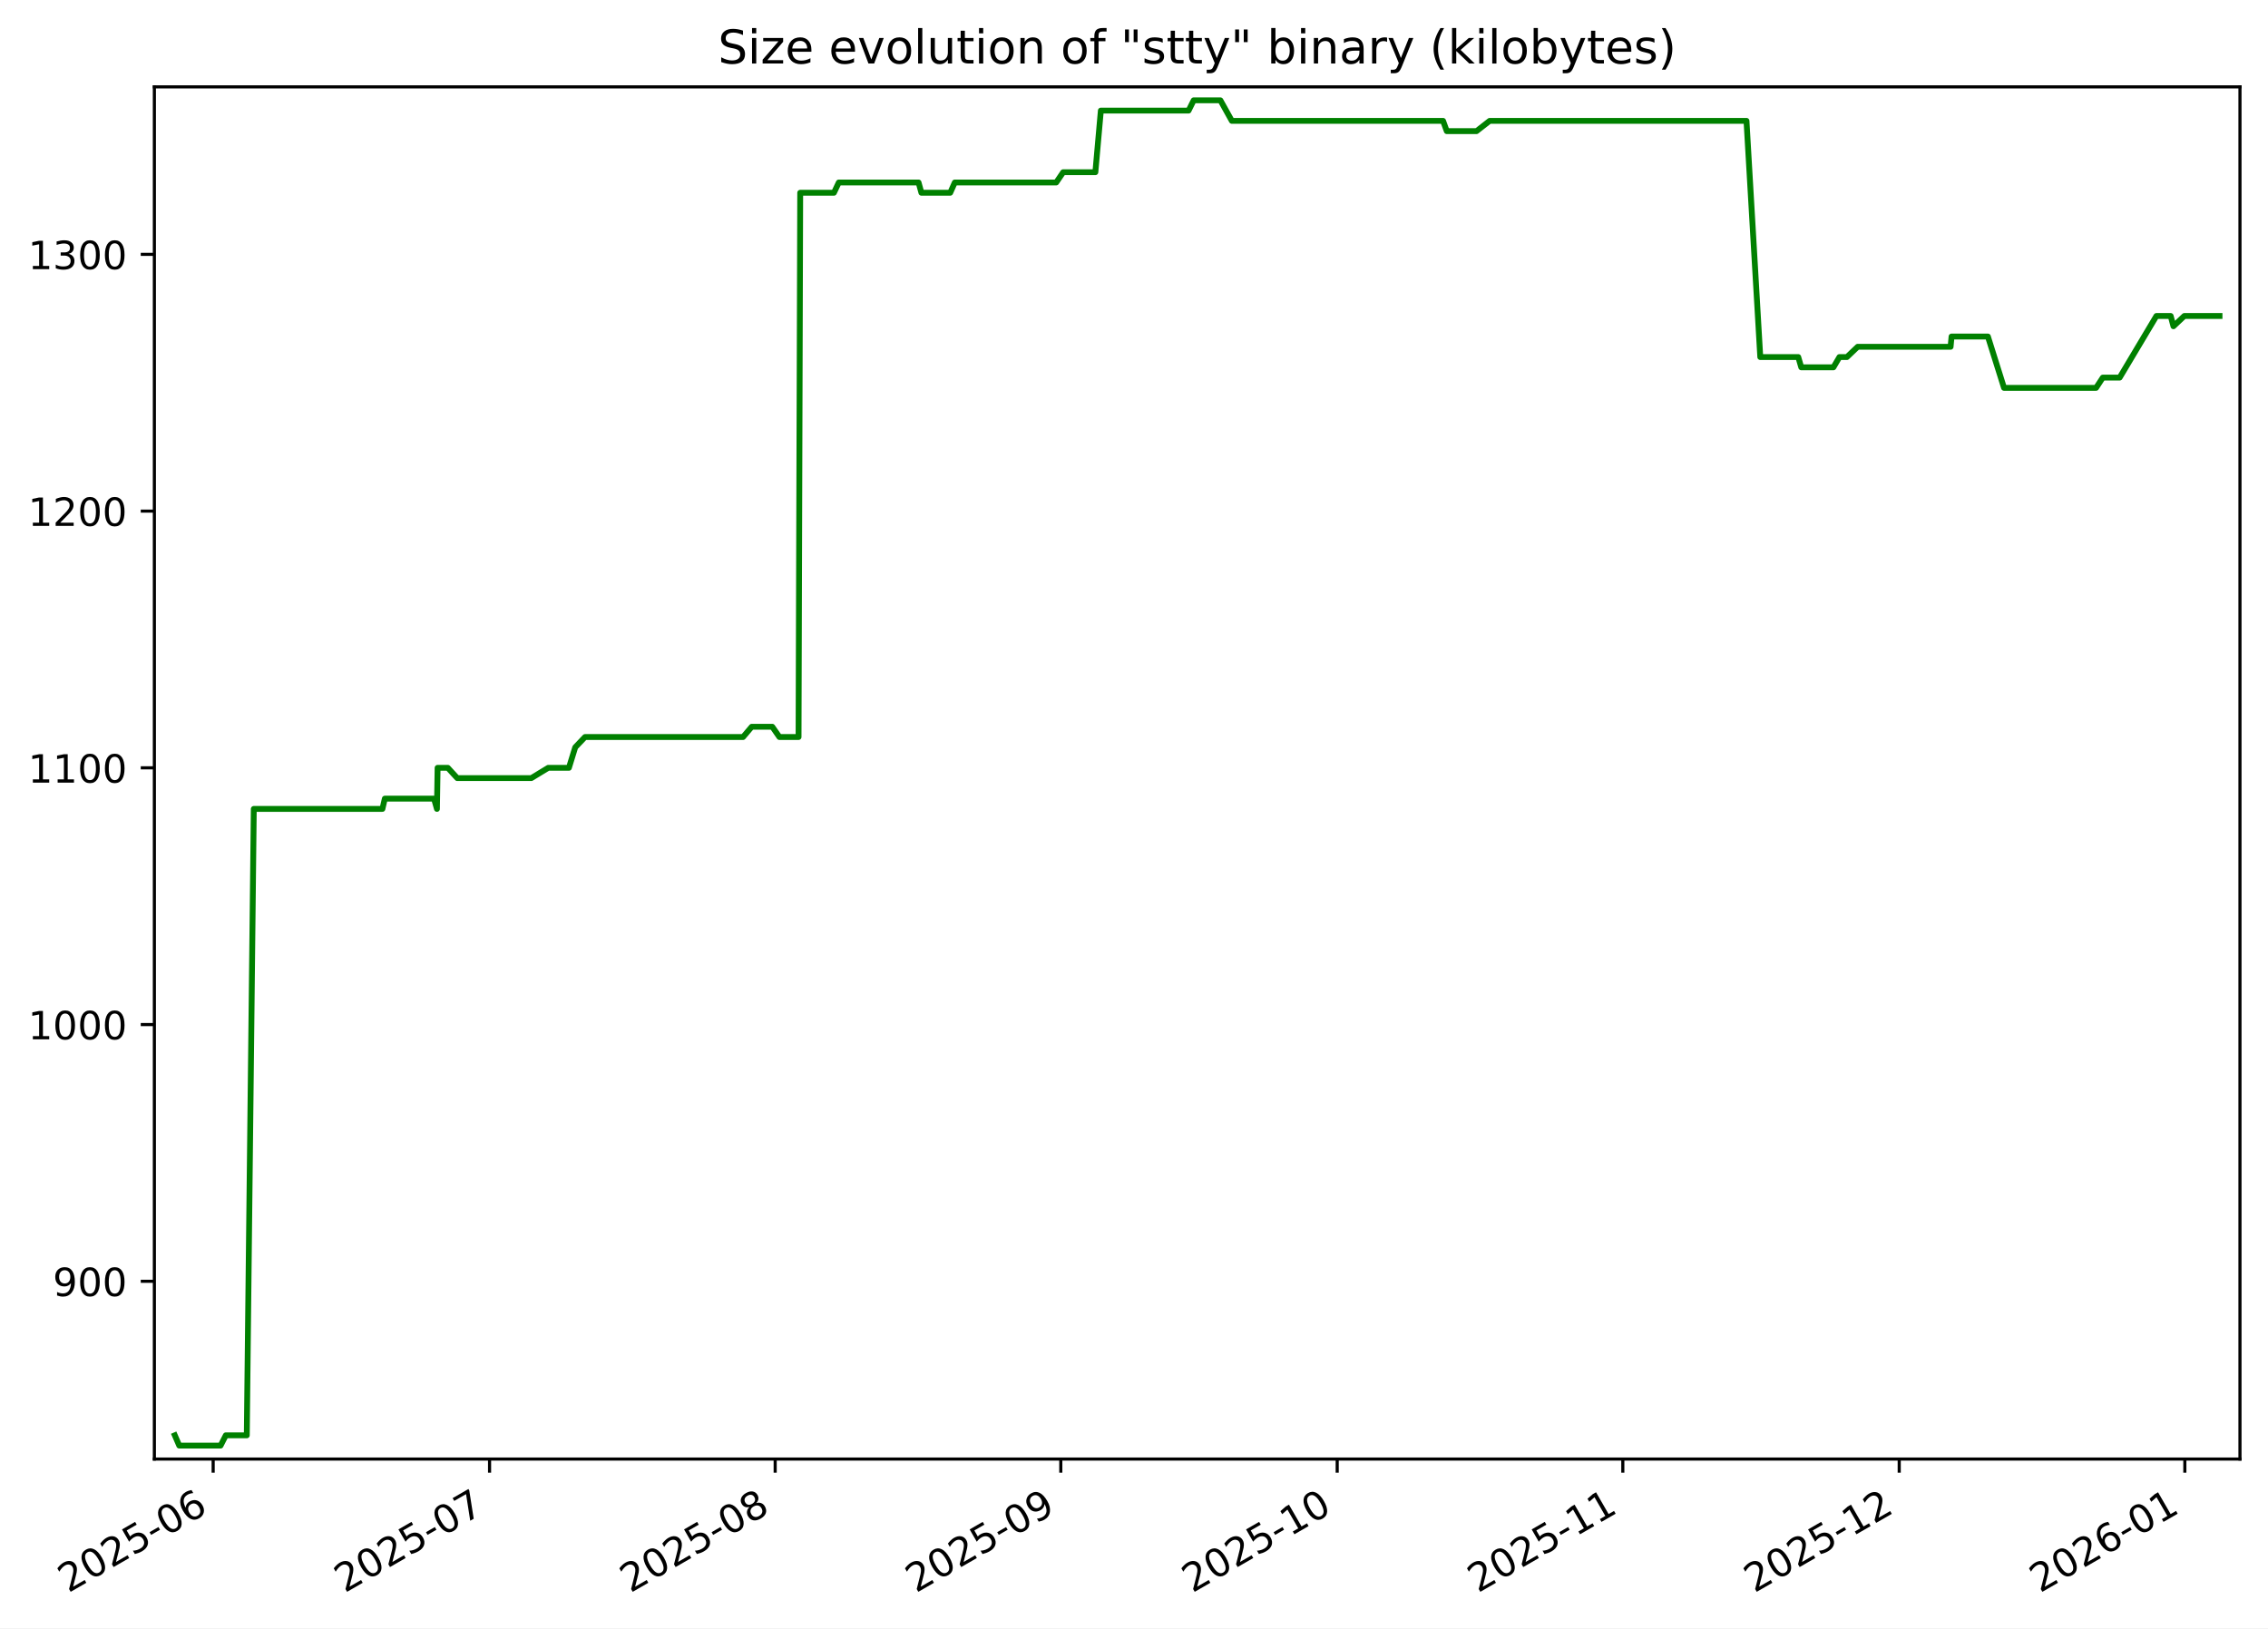
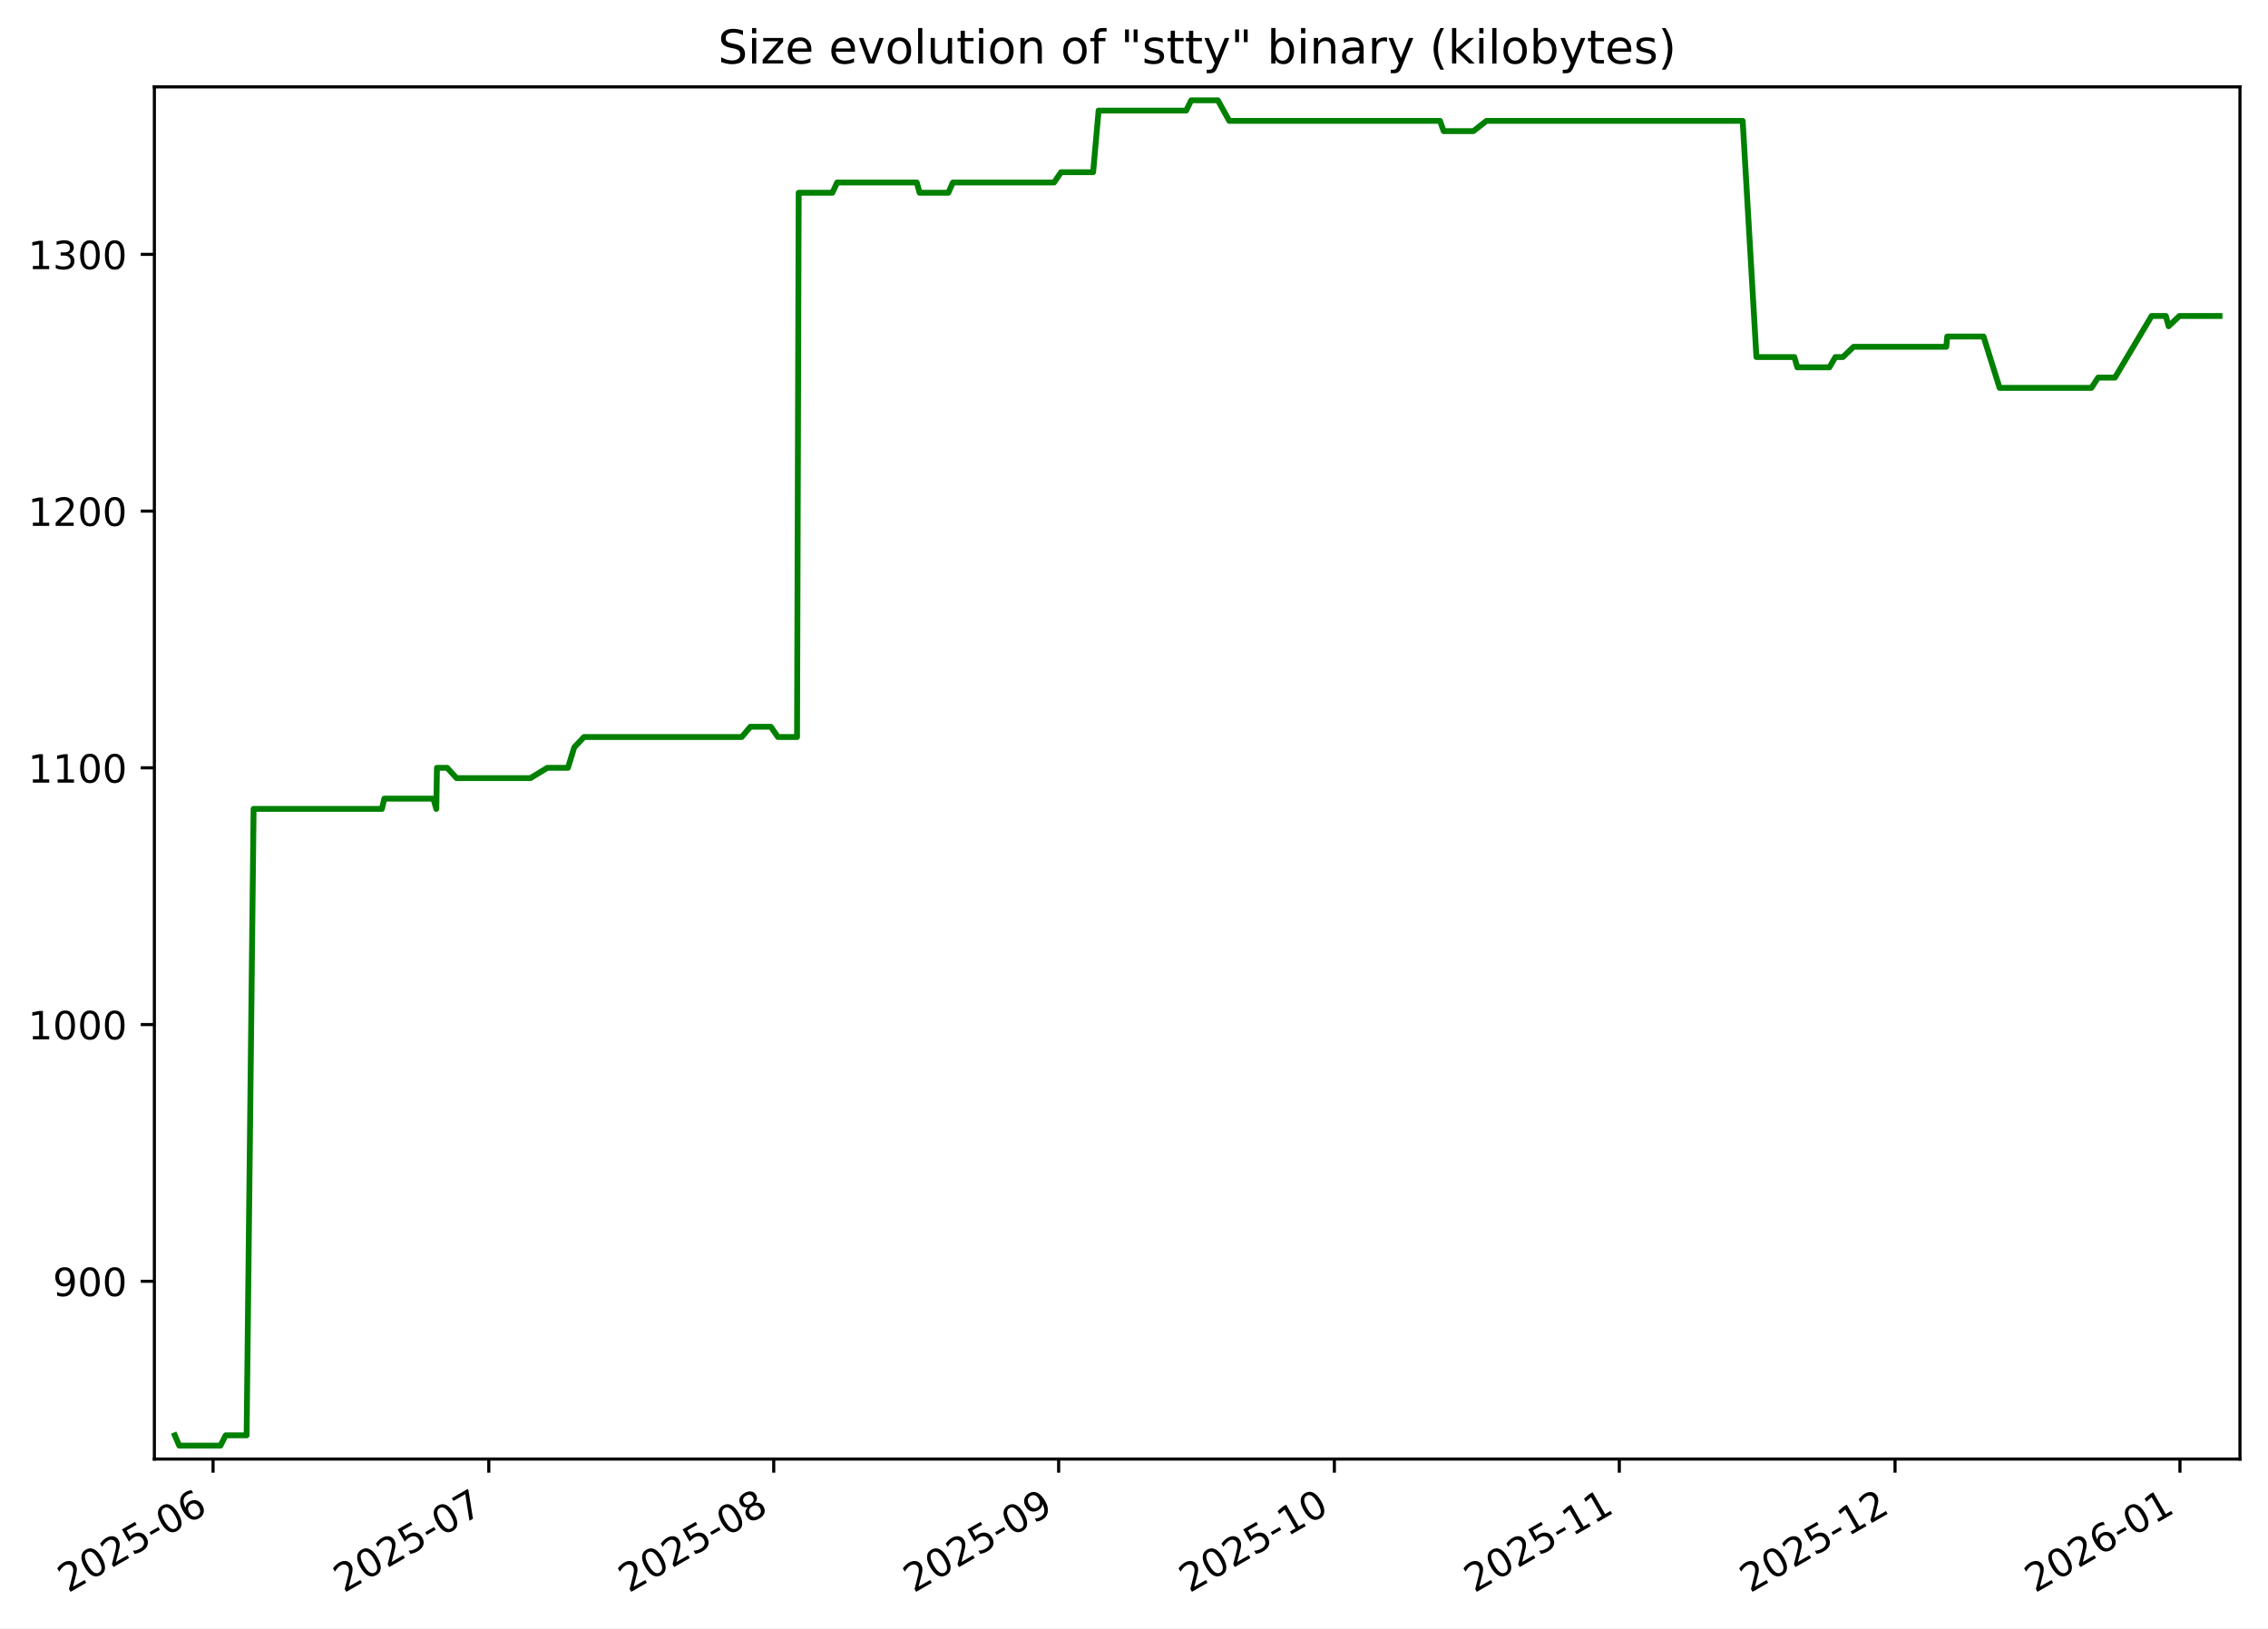
<svg xmlns="http://www.w3.org/2000/svg" xmlns:xlink="http://www.w3.org/1999/xlink" width="582.53pt" height="418.303pt" viewBox="0 0 582.53 418.303" version="1.1">
  <defs>
    <style type="text/css">*{stroke-linejoin: round; stroke-linecap: butt}</style>
  </defs>
  <g id="figure_1">
    <g id="patch_1">
      <path d="M -0 418.303  L 582.53 418.303  L 582.53 0  L -0 0  z " style="fill: #ffffff" />
    </g>
    <g id="axes_1">
      <g id="patch_2">
        <path d="M 39.65 374.83  L 575.33 374.83  L 575.33 22.318  L 39.65 22.318  z " style="fill: #ffffff" />
      </g>
      <g id="matplotlib.axis_1">
        <g id="xtick_1">
          <g id="line2d_1">
            <defs>
-               <path id="m1b28501b9c" d="M 0 0  L 0 3.5  " style="stroke: #000000; stroke-width: 0.8" />
+               <path id="m98ab19fbf5" d="M 0 0  L 0 3.5  " style="stroke: #000000; stroke-width: 0.8" />
            </defs>
            <g>
-               <use xlink:href="#m1b28501b9c" x="54.749" y="374.83" style="stroke: #000000; stroke-width: 0.8" />
+               <use xlink:href="#m98ab19fbf5" x="54.725" y="374.83" style="stroke: #000000; stroke-width: 0.8" />
            </g>
          </g>
          <g id="text_1">
-             <g transform="translate(17.52393 409.302) rotate(-30) scale(0.1 -0.1)">
+             <g transform="translate(17.50007 409.302) rotate(-30) scale(0.1 -0.1)">
              <defs>
                <path id="DejaVuSans-32" d="M 1228 531  L 3431 531  L 3431 0  L 469 0  L 469 531  Q 828 903 1448 1529  Q 2069 2156 2228 2338  Q 2531 2678 2651 2914  Q 2772 3150 2772 3378  Q 2772 3750 2511 3984  Q 2250 4219 1831 4219  Q 1534 4219 1204 4116  Q 875 4013 500 3803  L 500 4441  Q 881 4594 1212 4672  Q 1544 4750 1819 4750  Q 2544 4750 2975 4387  Q 3406 4025 3406 3419  Q 3406 3131 3298 2873  Q 3191 2616 2906 2266  Q 2828 2175 2409 1742  Q 1991 1309 1228 531  z " transform="scale(0.015625)" />
                <path id="DejaVuSans-30" d="M 2034 4250  Q 1547 4250 1301 3770  Q 1056 3291 1056 2328  Q 1056 1369 1301 889  Q 1547 409 2034 409  Q 2525 409 2770 889  Q 3016 1369 3016 2328  Q 3016 3291 2770 3770  Q 2525 4250 2034 4250  z M 2034 4750  Q 2819 4750 3233 4129  Q 3647 3509 3647 2328  Q 3647 1150 3233 529  Q 2819 -91 2034 -91  Q 1250 -91 836 529  Q 422 1150 422 2328  Q 422 3509 836 4129  Q 1250 4750 2034 4750  z " transform="scale(0.015625)" />
                <path id="DejaVuSans-35" d="M 691 4666  L 3169 4666  L 3169 4134  L 1269 4134  L 1269 2991  Q 1406 3038 1543 3061  Q 1681 3084 1819 3084  Q 2600 3084 3056 2656  Q 3513 2228 3513 1497  Q 3513 744 3044 326  Q 2575 -91 1722 -91  Q 1428 -91 1123 -41  Q 819 9 494 109  L 494 744  Q 775 591 1075 516  Q 1375 441 1709 441  Q 2250 441 2565 725  Q 2881 1009 2881 1497  Q 2881 1984 2565 2268  Q 2250 2553 1709 2553  Q 1456 2553 1204 2497  Q 953 2441 691 2322  L 691 4666  z " transform="scale(0.015625)" />
                <path id="DejaVuSans-2d" d="M 313 2009  L 1997 2009  L 1997 1497  L 313 1497  L 313 2009  z " transform="scale(0.015625)" />
                <path id="DejaVuSans-36" d="M 2113 2584  Q 1688 2584 1439 2293  Q 1191 2003 1191 1497  Q 1191 994 1439 701  Q 1688 409 2113 409  Q 2538 409 2786 701  Q 3034 994 3034 1497  Q 3034 2003 2786 2293  Q 2538 2584 2113 2584  z M 3366 4563  L 3366 3988  Q 3128 4100 2886 4159  Q 2644 4219 2406 4219  Q 1781 4219 1451 3797  Q 1122 3375 1075 2522  Q 1259 2794 1537 2939  Q 1816 3084 2150 3084  Q 2853 3084 3261 2657  Q 3669 2231 3669 1497  Q 3669 778 3244 343  Q 2819 -91 2113 -91  Q 1303 -91 875 529  Q 447 1150 447 2328  Q 447 3434 972 4092  Q 1497 4750 2381 4750  Q 2619 4750 2861 4703  Q 3103 4656 3366 4563  z " transform="scale(0.015625)" />
              </defs>
              <use xlink:href="#DejaVuSans-32" />
              <use xlink:href="#DejaVuSans-30" x="63.623" />
              <use xlink:href="#DejaVuSans-32" x="127.246" />
              <use xlink:href="#DejaVuSans-35" x="190.869" />
              <use xlink:href="#DejaVuSans-2d" x="254.492" />
              <use xlink:href="#DejaVuSans-30" x="290.576" />
              <use xlink:href="#DejaVuSans-36" x="354.199" />
            </g>
          </g>
        </g>
        <g id="xtick_2">
          <g id="line2d_2">
            <g>
-               <use xlink:href="#m1b28501b9c" x="125.742" y="374.83" style="stroke: #000000; stroke-width: 0.8" />
+               <use xlink:href="#m98ab19fbf5" x="125.546" y="374.83" style="stroke: #000000; stroke-width: 0.8" />
            </g>
          </g>
          <g id="text_2">
-             <g transform="translate(88.51747 409.302) rotate(-30) scale(0.1 -0.1)">
+             <g transform="translate(88.32157 409.302) rotate(-30) scale(0.1 -0.1)">
              <defs>
                <path id="DejaVuSans-37" d="M 525 4666  L 3525 4666  L 3525 4397  L 1831 0  L 1172 0  L 2766 4134  L 525 4134  L 525 4666  z " transform="scale(0.015625)" />
              </defs>
              <use xlink:href="#DejaVuSans-32" />
              <use xlink:href="#DejaVuSans-30" x="63.623" />
              <use xlink:href="#DejaVuSans-32" x="127.246" />
              <use xlink:href="#DejaVuSans-35" x="190.869" />
              <use xlink:href="#DejaVuSans-2d" x="254.492" />
              <use xlink:href="#DejaVuSans-30" x="290.576" />
              <use xlink:href="#DejaVuSans-37" x="354.199" />
            </g>
          </g>
        </g>
        <g id="xtick_3">
          <g id="line2d_3">
            <g>
-               <use xlink:href="#m1b28501b9c" x="199.102" y="374.83" style="stroke: #000000; stroke-width: 0.8" />
+               <use xlink:href="#m98ab19fbf5" x="198.729" y="374.83" style="stroke: #000000; stroke-width: 0.8" />
            </g>
          </g>
          <g id="text_3">
-             <g transform="translate(161.8775 409.302) rotate(-30) scale(0.1 -0.1)">
+             <g transform="translate(161.5038 409.302) rotate(-30) scale(0.1 -0.1)">
              <defs>
                <path id="DejaVuSans-38" d="M 2034 2216  Q 1584 2216 1326 1975  Q 1069 1734 1069 1313  Q 1069 891 1326 650  Q 1584 409 2034 409  Q 2484 409 2743 651  Q 3003 894 3003 1313  Q 3003 1734 2745 1975  Q 2488 2216 2034 2216  z M 1403 2484  Q 997 2584 770 2862  Q 544 3141 544 3541  Q 544 4100 942 4425  Q 1341 4750 2034 4750  Q 2731 4750 3128 4425  Q 3525 4100 3525 3541  Q 3525 3141 3298 2862  Q 3072 2584 2669 2484  Q 3125 2378 3379 2068  Q 3634 1759 3634 1313  Q 3634 634 3220 271  Q 2806 -91 2034 -91  Q 1263 -91 848 271  Q 434 634 434 1313  Q 434 1759 690 2068  Q 947 2378 1403 2484  z M 1172 3481  Q 1172 3119 1398 2916  Q 1625 2713 2034 2713  Q 2441 2713 2670 2916  Q 2900 3119 2900 3481  Q 2900 3844 2670 4047  Q 2441 4250 2034 4250  Q 1625 4250 1398 4047  Q 1172 3844 1172 3481  z " transform="scale(0.015625)" />
              </defs>
              <use xlink:href="#DejaVuSans-32" />
              <use xlink:href="#DejaVuSans-30" x="63.623" />
              <use xlink:href="#DejaVuSans-32" x="127.246" />
              <use xlink:href="#DejaVuSans-35" x="190.869" />
              <use xlink:href="#DejaVuSans-2d" x="254.492" />
              <use xlink:href="#DejaVuSans-30" x="290.576" />
              <use xlink:href="#DejaVuSans-38" x="354.199" />
            </g>
          </g>
        </g>
        <g id="xtick_4">
          <g id="line2d_4">
            <g>
-               <use xlink:href="#m1b28501b9c" x="272.462" y="374.83" style="stroke: #000000; stroke-width: 0.8" />
+               <use xlink:href="#m98ab19fbf5" x="271.911" y="374.83" style="stroke: #000000; stroke-width: 0.8" />
            </g>
          </g>
          <g id="text_4">
-             <g transform="translate(235.2375 409.302) rotate(-30) scale(0.1 -0.1)">
+             <g transform="translate(234.686 409.302) rotate(-30) scale(0.1 -0.1)">
              <defs>
                <path id="DejaVuSans-39" d="M 703 97  L 703 672  Q 941 559 1184 500  Q 1428 441 1663 441  Q 2288 441 2617 861  Q 2947 1281 2994 2138  Q 2813 1869 2534 1725  Q 2256 1581 1919 1581  Q 1219 1581 811 2004  Q 403 2428 403 3163  Q 403 3881 828 4315  Q 1253 4750 1959 4750  Q 2769 4750 3195 4129  Q 3622 3509 3622 2328  Q 3622 1225 3098 567  Q 2575 -91 1691 -91  Q 1453 -91 1209 -44  Q 966 3 703 97  z M 1959 2075  Q 2384 2075 2632 2365  Q 2881 2656 2881 3163  Q 2881 3666 2632 3958  Q 2384 4250 1959 4250  Q 1534 4250 1286 3958  Q 1038 3666 1038 3163  Q 1038 2656 1286 2365  Q 1534 2075 1959 2075  z " transform="scale(0.015625)" />
              </defs>
              <use xlink:href="#DejaVuSans-32" />
              <use xlink:href="#DejaVuSans-30" x="63.623" />
              <use xlink:href="#DejaVuSans-32" x="127.246" />
              <use xlink:href="#DejaVuSans-35" x="190.869" />
              <use xlink:href="#DejaVuSans-2d" x="254.492" />
              <use xlink:href="#DejaVuSans-30" x="290.576" />
              <use xlink:href="#DejaVuSans-39" x="354.199" />
            </g>
          </g>
        </g>
        <g id="xtick_5">
          <g id="line2d_5">
            <g>
-               <use xlink:href="#m1b28501b9c" x="343.456" y="374.83" style="stroke: #000000; stroke-width: 0.8" />
+               <use xlink:href="#m98ab19fbf5" x="342.732" y="374.83" style="stroke: #000000; stroke-width: 0.8" />
            </g>
          </g>
          <g id="text_5">
-             <g transform="translate(306.231 409.302) rotate(-30) scale(0.1 -0.1)">
+             <g transform="translate(305.5075 409.302) rotate(-30) scale(0.1 -0.1)">
              <defs>
                <path id="DejaVuSans-31" d="M 794 531  L 1825 531  L 1825 4091  L 703 3866  L 703 4441  L 1819 4666  L 2450 4666  L 2450 531  L 3481 531  L 3481 0  L 794 0  L 794 531  z " transform="scale(0.015625)" />
              </defs>
              <use xlink:href="#DejaVuSans-32" />
              <use xlink:href="#DejaVuSans-30" x="63.623" />
              <use xlink:href="#DejaVuSans-32" x="127.246" />
              <use xlink:href="#DejaVuSans-35" x="190.869" />
              <use xlink:href="#DejaVuSans-2d" x="254.492" />
              <use xlink:href="#DejaVuSans-31" x="290.576" />
              <use xlink:href="#DejaVuSans-30" x="354.199" />
            </g>
          </g>
        </g>
        <g id="xtick_6">
          <g id="line2d_6">
            <g>
-               <use xlink:href="#m1b28501b9c" x="416.816" y="374.83" style="stroke: #000000; stroke-width: 0.8" />
+               <use xlink:href="#m98ab19fbf5" x="415.915" y="374.83" style="stroke: #000000; stroke-width: 0.8" />
            </g>
          </g>
          <g id="text_6">
-             <g transform="translate(379.591 409.302) rotate(-30) scale(0.1 -0.1)">
+             <g transform="translate(378.6898 409.302) rotate(-30) scale(0.1 -0.1)">
              <use xlink:href="#DejaVuSans-32" />
              <use xlink:href="#DejaVuSans-30" x="63.623" />
              <use xlink:href="#DejaVuSans-32" x="127.246" />
              <use xlink:href="#DejaVuSans-35" x="190.869" />
              <use xlink:href="#DejaVuSans-2d" x="254.492" />
              <use xlink:href="#DejaVuSans-31" x="290.576" />
              <use xlink:href="#DejaVuSans-31" x="354.199" />
            </g>
          </g>
        </g>
        <g id="xtick_7">
          <g id="line2d_7">
            <g>
-               <use xlink:href="#m1b28501b9c" x="487.809" y="374.83" style="stroke: #000000; stroke-width: 0.8" />
+               <use xlink:href="#m98ab19fbf5" x="486.736" y="374.83" style="stroke: #000000; stroke-width: 0.8" />
            </g>
          </g>
          <g id="text_7">
-             <g transform="translate(450.5845 409.302) rotate(-30) scale(0.1 -0.1)">
+             <g transform="translate(449.5113 409.302) rotate(-30) scale(0.1 -0.1)">
              <use xlink:href="#DejaVuSans-32" />
              <use xlink:href="#DejaVuSans-30" x="63.623" />
              <use xlink:href="#DejaVuSans-32" x="127.246" />
              <use xlink:href="#DejaVuSans-35" x="190.869" />
              <use xlink:href="#DejaVuSans-2d" x="254.492" />
              <use xlink:href="#DejaVuSans-31" x="290.576" />
              <use xlink:href="#DejaVuSans-32" x="354.199" />
            </g>
          </g>
        </g>
        <g id="xtick_8">
          <g id="line2d_8">
            <g>
-               <use xlink:href="#m1b28501b9c" x="561.169" y="374.83" style="stroke: #000000; stroke-width: 0.8" />
+               <use xlink:href="#m98ab19fbf5" x="559.918" y="374.83" style="stroke: #000000; stroke-width: 0.8" />
            </g>
          </g>
          <g id="text_8">
-             <g transform="translate(523.9445 409.302) rotate(-30) scale(0.1 -0.1)">
+             <g transform="translate(522.6935 409.302) rotate(-30) scale(0.1 -0.1)">
              <use xlink:href="#DejaVuSans-32" />
              <use xlink:href="#DejaVuSans-30" x="63.623" />
              <use xlink:href="#DejaVuSans-32" x="127.246" />
              <use xlink:href="#DejaVuSans-36" x="190.869" />
              <use xlink:href="#DejaVuSans-2d" x="254.492" />
              <use xlink:href="#DejaVuSans-30" x="290.576" />
              <use xlink:href="#DejaVuSans-31" x="354.199" />
            </g>
          </g>
        </g>
      </g>
      <g id="matplotlib.axis_2">
        <g id="ytick_1">
          <g id="line2d_9">
            <defs>
-               <path id="mc1138f6f3d" d="M 0 0  L -3.5 0  " style="stroke: #000000; stroke-width: 0.8" />
+               <path id="me930858ff9" d="M 0 0  L -3.5 0  " style="stroke: #000000; stroke-width: 0.8" />
            </defs>
            <g>
-               <use xlink:href="#mc1138f6f3d" x="39.65" y="329.163" style="stroke: #000000; stroke-width: 0.8" />
+               <use xlink:href="#me930858ff9" x="39.65" y="329.163" style="stroke: #000000; stroke-width: 0.8" />
            </g>
          </g>
          <g id="text_9">
            <g transform="translate(13.5625 332.9627) scale(0.1 -0.1)">
              <use xlink:href="#DejaVuSans-39" />
              <use xlink:href="#DejaVuSans-30" x="63.623" />
              <use xlink:href="#DejaVuSans-30" x="127.246" />
            </g>
          </g>
        </g>
        <g id="ytick_2">
          <g id="line2d_10">
            <g>
-               <use xlink:href="#mc1138f6f3d" x="39.65" y="263.209" style="stroke: #000000; stroke-width: 0.8" />
+               <use xlink:href="#me930858ff9" x="39.65" y="263.209" style="stroke: #000000; stroke-width: 0.8" />
            </g>
          </g>
          <g id="text_10">
            <g transform="translate(7.2 267.0085) scale(0.1 -0.1)">
              <use xlink:href="#DejaVuSans-31" />
              <use xlink:href="#DejaVuSans-30" x="63.623" />
              <use xlink:href="#DejaVuSans-30" x="127.246" />
              <use xlink:href="#DejaVuSans-30" x="190.869" />
            </g>
          </g>
        </g>
        <g id="ytick_3">
          <g id="line2d_11">
            <g>
-               <use xlink:href="#mc1138f6f3d" x="39.65" y="197.255" style="stroke: #000000; stroke-width: 0.8" />
+               <use xlink:href="#me930858ff9" x="39.65" y="197.255" style="stroke: #000000; stroke-width: 0.8" />
            </g>
          </g>
          <g id="text_11">
            <g transform="translate(7.2 201.0543) scale(0.1 -0.1)">
              <use xlink:href="#DejaVuSans-31" />
              <use xlink:href="#DejaVuSans-31" x="63.623" />
              <use xlink:href="#DejaVuSans-30" x="127.246" />
              <use xlink:href="#DejaVuSans-30" x="190.869" />
            </g>
          </g>
        </g>
        <g id="ytick_4">
          <g id="line2d_12">
            <g>
-               <use xlink:href="#mc1138f6f3d" x="39.65" y="131.301" style="stroke: #000000; stroke-width: 0.8" />
+               <use xlink:href="#me930858ff9" x="39.65" y="131.301" style="stroke: #000000; stroke-width: 0.8" />
            </g>
          </g>
          <g id="text_12">
            <g transform="translate(7.2 135.1001) scale(0.1 -0.1)">
              <use xlink:href="#DejaVuSans-31" />
              <use xlink:href="#DejaVuSans-32" x="63.623" />
              <use xlink:href="#DejaVuSans-30" x="127.246" />
              <use xlink:href="#DejaVuSans-30" x="190.869" />
            </g>
          </g>
        </g>
        <g id="ytick_5">
          <g id="line2d_13">
            <g>
-               <use xlink:href="#mc1138f6f3d" x="39.65" y="65.347" style="stroke: #000000; stroke-width: 0.8" />
+               <use xlink:href="#me930858ff9" x="39.65" y="65.347" style="stroke: #000000; stroke-width: 0.8" />
            </g>
          </g>
          <g id="text_13">
            <g transform="translate(7.2 69.14586) scale(0.1 -0.1)">
              <defs>
                <path id="DejaVuSans-33" d="M 2597 2516  Q 3050 2419 3304 2112  Q 3559 1806 3559 1356  Q 3559 666 3084 287  Q 2609 -91 1734 -91  Q 1441 -91 1130 -33  Q 819 25 488 141  L 488 750  Q 750 597 1062 519  Q 1375 441 1716 441  Q 2309 441 2620 675  Q 2931 909 2931 1356  Q 2931 1769 2642 2001  Q 2353 2234 1838 2234  L 1294 2234  L 1294 2753  L 1863 2753  Q 2328 2753 2575 2939  Q 2822 3125 2822 3475  Q 2822 3834 2567 4026  Q 2313 4219 1838 4219  Q 1578 4219 1281 4162  Q 984 4106 628 3988  L 628 4550  Q 988 4650 1302 4700  Q 1616 4750 1894 4750  Q 2613 4750 3031 4423  Q 3450 4097 3450 3541  Q 3450 3153 3228 2886  Q 3006 2619 2597 2516  z " transform="scale(0.015625)" />
              </defs>
              <use xlink:href="#DejaVuSans-31" />
              <use xlink:href="#DejaVuSans-33" x="63.623" />
              <use xlink:href="#DejaVuSans-30" x="127.246" />
              <use xlink:href="#DejaVuSans-30" x="190.869" />
            </g>
          </g>
        </g>
      </g>
      <g id="line2d_14">
-         <path d="M 44.902 368.736  L 46.039 371.374  L 56.652 371.374  L 57.997 368.736  L 63.388 368.736  L 65.185 207.808  L 98.224 207.808  L 98.842 205.17  L 111.479 205.17  L 112.227 207.808  L 112.394 197.255  L 115.027 197.255  L 117.444 199.893  L 136.467 199.893  L 140.811 197.255  L 146.122 197.255  L 147.749 191.979  L 150.259 189.341  L 190.853 189.341  L 193.088 186.702  L 198.358 186.702  L 200.193 189.341  L 205.107 189.341  L 205.529 49.518  L 214.194 49.518  L 215.442 46.879  L 235.929 46.879  L 236.659 49.518  L 244.063 49.518  L 245.238 46.879  L 271.287 46.879  L 273.078 44.241  L 281.342 44.241  L 282.749 28.412  L 305.283 28.412  L 306.594 25.774  L 313.459 25.774  L 316.395 31.05  L 370.647 31.05  L 371.6 33.689  L 379.241 33.689  L 382.619 31.05  L 448.581 31.05  L 452.123 91.728  L 461.88 91.728  L 462.652 94.366  L 470.908 94.366  L 472.455 91.728  L 474.377 91.728  L 477.139 89.09  L 501.007 89.09  L 501.251 86.452  L 510.588 86.452  L 514.729 99.643  L 538.369 99.643  L 540.101 97.005  L 544.431 97.005  L 553.869 81.176  L 557.537 81.176  L 558.246 83.814  L 561.039 81.176  L 570.078 81.176  L 570.078 81.176  " clip-path="url(#p873a524a68)" style="fill: none; stroke: #008000; stroke-width: 1.5; stroke-linecap: square" />
+         <path d="M 44.902 368.736  L 46.036 371.374  L 56.624 371.374  L 57.965 368.736  L 63.343 368.736  L 65.135 207.808  L 98.095 207.808  L 98.711 205.17  L 111.318 205.17  L 112.064 207.808  L 112.23 197.255  L 114.857 197.255  L 117.268 199.893  L 136.245 199.893  L 140.578 197.255  L 145.877 197.255  L 147.5 191.979  L 150.003 189.341  L 190.499 189.341  L 192.729 186.702  L 197.986 186.702  L 199.817 189.341  L 204.719 189.341  L 205.14 49.518  L 213.784 49.518  L 215.028 46.879  L 235.466 46.879  L 236.195 49.518  L 243.58 49.518  L 244.753 46.879  L 270.739 46.879  L 272.526 44.241  L 280.769 44.241  L 282.172 28.412  L 304.652 28.412  L 305.96 25.774  L 312.808 25.774  L 315.737 31.05  L 369.857 31.05  L 370.808 33.689  L 378.431 33.689  L 381.8 31.05  L 447.602 31.05  L 451.136 91.728  L 460.87 91.728  L 461.639 94.366  L 469.876 94.366  L 471.419 91.728  L 473.337 91.728  L 476.091 89.09  L 499.902 89.09  L 500.145 86.452  L 509.459 86.452  L 513.59 99.643  L 537.173 99.643  L 538.901 97.005  L 543.22 97.005  L 552.635 81.176  L 556.295 81.176  L 557.002 83.814  L 559.788 81.176  L 570.078 81.176  L 570.078 81.176  " clip-path="url(#p7bfcc0ee38)" style="fill: none; stroke: #008000; stroke-width: 1.5; stroke-linecap: square" />
      </g>
      <g id="patch_3">
        <path d="M 39.65 374.83  L 39.65 22.318  " style="fill: none; stroke: #000000; stroke-width: 0.8; stroke-linejoin: miter; stroke-linecap: square" />
      </g>
      <g id="patch_4">
        <path d="M 575.33 374.83  L 575.33 22.318  " style="fill: none; stroke: #000000; stroke-width: 0.8; stroke-linejoin: miter; stroke-linecap: square" />
      </g>
      <g id="patch_5">
        <path d="M 39.65 374.83  L 575.33 374.83  " style="fill: none; stroke: #000000; stroke-width: 0.8; stroke-linejoin: miter; stroke-linecap: square" />
      </g>
      <g id="patch_6">
        <path d="M 39.65 22.318  L 575.33 22.318  " style="fill: none; stroke: #000000; stroke-width: 0.8; stroke-linejoin: miter; stroke-linecap: square" />
      </g>
      <g id="text_14">
        <g transform="translate(184.4131 16.31812) scale(0.12 -0.12)">
          <defs>
            <path id="DejaVuSans-53" d="M 3425 4513  L 3425 3897  Q 3066 4069 2747 4153  Q 2428 4238 2131 4238  Q 1616 4238 1336 4038  Q 1056 3838 1056 3469  Q 1056 3159 1242 3001  Q 1428 2844 1947 2747  L 2328 2669  Q 3034 2534 3370 2195  Q 3706 1856 3706 1288  Q 3706 609 3251 259  Q 2797 -91 1919 -91  Q 1588 -91 1214 -16  Q 841 59 441 206  L 441 856  Q 825 641 1194 531  Q 1563 422 1919 422  Q 2459 422 2753 634  Q 3047 847 3047 1241  Q 3047 1584 2836 1778  Q 2625 1972 2144 2069  L 1759 2144  Q 1053 2284 737 2584  Q 422 2884 422 3419  Q 422 4038 858 4394  Q 1294 4750 2059 4750  Q 2388 4750 2728 4690  Q 3069 4631 3425 4513  z " transform="scale(0.015625)" />
            <path id="DejaVuSans-69" d="M 603 3500  L 1178 3500  L 1178 0  L 603 0  L 603 3500  z M 603 4863  L 1178 4863  L 1178 4134  L 603 4134  L 603 4863  z " transform="scale(0.015625)" />
            <path id="DejaVuSans-7a" d="M 353 3500  L 3084 3500  L 3084 2975  L 922 459  L 3084 459  L 3084 0  L 275 0  L 275 525  L 2438 3041  L 353 3041  L 353 3500  z " transform="scale(0.015625)" />
            <path id="DejaVuSans-65" d="M 3597 1894  L 3597 1613  L 953 1613  Q 991 1019 1311 708  Q 1631 397 2203 397  Q 2534 397 2845 478  Q 3156 559 3463 722  L 3463 178  Q 3153 47 2828 -22  Q 2503 -91 2169 -91  Q 1331 -91 842 396  Q 353 884 353 1716  Q 353 2575 817 3079  Q 1281 3584 2069 3584  Q 2775 3584 3186 3129  Q 3597 2675 3597 1894  z M 3022 2063  Q 3016 2534 2758 2815  Q 2500 3097 2075 3097  Q 1594 3097 1305 2825  Q 1016 2553 972 2059  L 3022 2063  z " transform="scale(0.015625)" />
            <path id="DejaVuSans-20" transform="scale(0.015625)" />
            <path id="DejaVuSans-76" d="M 191 3500  L 800 3500  L 1894 563  L 2988 3500  L 3597 3500  L 2284 0  L 1503 0  L 191 3500  z " transform="scale(0.015625)" />
            <path id="DejaVuSans-6f" d="M 1959 3097  Q 1497 3097 1228 2736  Q 959 2375 959 1747  Q 959 1119 1226 758  Q 1494 397 1959 397  Q 2419 397 2687 759  Q 2956 1122 2956 1747  Q 2956 2369 2687 2733  Q 2419 3097 1959 3097  z M 1959 3584  Q 2709 3584 3137 3096  Q 3566 2609 3566 1747  Q 3566 888 3137 398  Q 2709 -91 1959 -91  Q 1206 -91 779 398  Q 353 888 353 1747  Q 353 2609 779 3096  Q 1206 3584 1959 3584  z " transform="scale(0.015625)" />
            <path id="DejaVuSans-6c" d="M 603 4863  L 1178 4863  L 1178 0  L 603 0  L 603 4863  z " transform="scale(0.015625)" />
            <path id="DejaVuSans-75" d="M 544 1381  L 544 3500  L 1119 3500  L 1119 1403  Q 1119 906 1312 657  Q 1506 409 1894 409  Q 2359 409 2629 706  Q 2900 1003 2900 1516  L 2900 3500  L 3475 3500  L 3475 0  L 2900 0  L 2900 538  Q 2691 219 2414 64  Q 2138 -91 1772 -91  Q 1169 -91 856 284  Q 544 659 544 1381  z M 1991 3584  L 1991 3584  z " transform="scale(0.015625)" />
            <path id="DejaVuSans-74" d="M 1172 4494  L 1172 3500  L 2356 3500  L 2356 3053  L 1172 3053  L 1172 1153  Q 1172 725 1289 603  Q 1406 481 1766 481  L 2356 481  L 2356 0  L 1766 0  Q 1100 0 847 248  Q 594 497 594 1153  L 594 3053  L 172 3053  L 172 3500  L 594 3500  L 594 4494  L 1172 4494  z " transform="scale(0.015625)" />
            <path id="DejaVuSans-6e" d="M 3513 2113  L 3513 0  L 2938 0  L 2938 2094  Q 2938 2591 2744 2837  Q 2550 3084 2163 3084  Q 1697 3084 1428 2787  Q 1159 2491 1159 1978  L 1159 0  L 581 0  L 581 3500  L 1159 3500  L 1159 2956  Q 1366 3272 1645 3428  Q 1925 3584 2291 3584  Q 2894 3584 3203 3211  Q 3513 2838 3513 2113  z " transform="scale(0.015625)" />
            <path id="DejaVuSans-66" d="M 2375 4863  L 2375 4384  L 1825 4384  Q 1516 4384 1395 4259  Q 1275 4134 1275 3809  L 1275 3500  L 2222 3500  L 2222 3053  L 1275 3053  L 1275 0  L 697 0  L 697 3053  L 147 3053  L 147 3500  L 697 3500  L 697 3744  Q 697 4328 969 4595  Q 1241 4863 1831 4863  L 2375 4863  z " transform="scale(0.015625)" />
            <path id="DejaVuSans-22" d="M 1147 4666  L 1147 2931  L 616 2931  L 616 4666  L 1147 4666  z M 2328 4666  L 2328 2931  L 1797 2931  L 1797 4666  L 2328 4666  z " transform="scale(0.015625)" />
            <path id="DejaVuSans-73" d="M 2834 3397  L 2834 2853  Q 2591 2978 2328 3040  Q 2066 3103 1784 3103  Q 1356 3103 1142 2972  Q 928 2841 928 2578  Q 928 2378 1081 2264  Q 1234 2150 1697 2047  L 1894 2003  Q 2506 1872 2764 1633  Q 3022 1394 3022 966  Q 3022 478 2636 193  Q 2250 -91 1575 -91  Q 1294 -91 989 -36  Q 684 19 347 128  L 347 722  Q 666 556 975 473  Q 1284 391 1588 391  Q 1994 391 2212 530  Q 2431 669 2431 922  Q 2431 1156 2273 1281  Q 2116 1406 1581 1522  L 1381 1569  Q 847 1681 609 1914  Q 372 2147 372 2553  Q 372 3047 722 3315  Q 1072 3584 1716 3584  Q 2034 3584 2315 3537  Q 2597 3491 2834 3397  z " transform="scale(0.015625)" />
            <path id="DejaVuSans-79" d="M 2059 -325  Q 1816 -950 1584 -1140  Q 1353 -1331 966 -1331  L 506 -1331  L 506 -850  L 844 -850  Q 1081 -850 1212 -737  Q 1344 -625 1503 -206  L 1606 56  L 191 3500  L 800 3500  L 1894 763  L 2988 3500  L 3597 3500  L 2059 -325  z " transform="scale(0.015625)" />
            <path id="DejaVuSans-62" d="M 3116 1747  Q 3116 2381 2855 2742  Q 2594 3103 2138 3103  Q 1681 3103 1420 2742  Q 1159 2381 1159 1747  Q 1159 1113 1420 752  Q 1681 391 2138 391  Q 2594 391 2855 752  Q 3116 1113 3116 1747  z M 1159 2969  Q 1341 3281 1617 3432  Q 1894 3584 2278 3584  Q 2916 3584 3314 3078  Q 3713 2572 3713 1747  Q 3713 922 3314 415  Q 2916 -91 2278 -91  Q 1894 -91 1617 61  Q 1341 213 1159 525  L 1159 0  L 581 0  L 581 4863  L 1159 4863  L 1159 2969  z " transform="scale(0.015625)" />
            <path id="DejaVuSans-61" d="M 2194 1759  Q 1497 1759 1228 1600  Q 959 1441 959 1056  Q 959 750 1161 570  Q 1363 391 1709 391  Q 2188 391 2477 730  Q 2766 1069 2766 1631  L 2766 1759  L 2194 1759  z M 3341 1997  L 3341 0  L 2766 0  L 2766 531  Q 2569 213 2275 61  Q 1981 -91 1556 -91  Q 1019 -91 701 211  Q 384 513 384 1019  Q 384 1609 779 1909  Q 1175 2209 1959 2209  L 2766 2209  L 2766 2266  Q 2766 2663 2505 2880  Q 2244 3097 1772 3097  Q 1472 3097 1187 3025  Q 903 2953 641 2809  L 641 3341  Q 956 3463 1253 3523  Q 1550 3584 1831 3584  Q 2591 3584 2966 3190  Q 3341 2797 3341 1997  z " transform="scale(0.015625)" />
            <path id="DejaVuSans-72" d="M 2631 2963  Q 2534 3019 2420 3045  Q 2306 3072 2169 3072  Q 1681 3072 1420 2755  Q 1159 2438 1159 1844  L 1159 0  L 581 0  L 581 3500  L 1159 3500  L 1159 2956  Q 1341 3275 1631 3429  Q 1922 3584 2338 3584  Q 2397 3584 2469 3576  Q 2541 3569 2628 3553  L 2631 2963  z " transform="scale(0.015625)" />
            <path id="DejaVuSans-28" d="M 1984 4856  Q 1566 4138 1362 3434  Q 1159 2731 1159 2009  Q 1159 1288 1364 580  Q 1569 -128 1984 -844  L 1484 -844  Q 1016 -109 783 600  Q 550 1309 550 2009  Q 550 2706 781 3412  Q 1013 4119 1484 4856  L 1984 4856  z " transform="scale(0.015625)" />
            <path id="DejaVuSans-6b" d="M 581 4863  L 1159 4863  L 1159 1991  L 2875 3500  L 3609 3500  L 1753 1863  L 3688 0  L 2938 0  L 1159 1709  L 1159 0  L 581 0  L 581 4863  z " transform="scale(0.015625)" />
            <path id="DejaVuSans-29" d="M 513 4856  L 1013 4856  Q 1481 4119 1714 3412  Q 1947 2706 1947 2009  Q 1947 1309 1714 600  Q 1481 -109 1013 -844  L 513 -844  Q 928 -128 1133 580  Q 1338 1288 1338 2009  Q 1338 2731 1133 3434  Q 928 4138 513 4856  z " transform="scale(0.015625)" />
          </defs>
          <use xlink:href="#DejaVuSans-53" />
          <use xlink:href="#DejaVuSans-69" x="63.477" />
          <use xlink:href="#DejaVuSans-7a" x="91.26" />
          <use xlink:href="#DejaVuSans-65" x="143.75" />
          <use xlink:href="#DejaVuSans-20" x="205.273" />
          <use xlink:href="#DejaVuSans-65" x="237.061" />
          <use xlink:href="#DejaVuSans-76" x="298.584" />
          <use xlink:href="#DejaVuSans-6f" x="357.764" />
          <use xlink:href="#DejaVuSans-6c" x="418.945" />
          <use xlink:href="#DejaVuSans-75" x="446.729" />
          <use xlink:href="#DejaVuSans-74" x="510.107" />
          <use xlink:href="#DejaVuSans-69" x="549.316" />
          <use xlink:href="#DejaVuSans-6f" x="577.1" />
          <use xlink:href="#DejaVuSans-6e" x="638.281" />
          <use xlink:href="#DejaVuSans-20" x="701.66" />
          <use xlink:href="#DejaVuSans-6f" x="733.447" />
          <use xlink:href="#DejaVuSans-66" x="794.629" />
          <use xlink:href="#DejaVuSans-20" x="829.834" />
          <use xlink:href="#DejaVuSans-22" x="861.621" />
          <use xlink:href="#DejaVuSans-73" x="907.617" />
          <use xlink:href="#DejaVuSans-74" x="959.717" />
          <use xlink:href="#DejaVuSans-74" x="998.926" />
          <use xlink:href="#DejaVuSans-79" x="1038.135" />
          <use xlink:href="#DejaVuSans-22" x="1097.314" />
          <use xlink:href="#DejaVuSans-20" x="1143.311" />
          <use xlink:href="#DejaVuSans-62" x="1175.098" />
          <use xlink:href="#DejaVuSans-69" x="1238.574" />
          <use xlink:href="#DejaVuSans-6e" x="1266.357" />
          <use xlink:href="#DejaVuSans-61" x="1329.736" />
          <use xlink:href="#DejaVuSans-72" x="1391.016" />
          <use xlink:href="#DejaVuSans-79" x="1432.129" />
          <use xlink:href="#DejaVuSans-20" x="1491.309" />
          <use xlink:href="#DejaVuSans-28" x="1523.096" />
          <use xlink:href="#DejaVuSans-6b" x="1562.109" />
          <use xlink:href="#DejaVuSans-69" x="1620.02" />
          <use xlink:href="#DejaVuSans-6c" x="1647.803" />
          <use xlink:href="#DejaVuSans-6f" x="1675.586" />
          <use xlink:href="#DejaVuSans-62" x="1736.768" />
          <use xlink:href="#DejaVuSans-79" x="1800.244" />
          <use xlink:href="#DejaVuSans-74" x="1859.424" />
          <use xlink:href="#DejaVuSans-65" x="1898.633" />
          <use xlink:href="#DejaVuSans-73" x="1960.156" />
          <use xlink:href="#DejaVuSans-29" x="2012.256" />
        </g>
      </g>
    </g>
  </g>
  <defs>
-     <clipPath id="p873a524a68">
+     <clipPath id="p7bfcc0ee38">
      <rect x="39.65" y="22.318" width="535.68" height="352.512" />
    </clipPath>
  </defs>
</svg>
